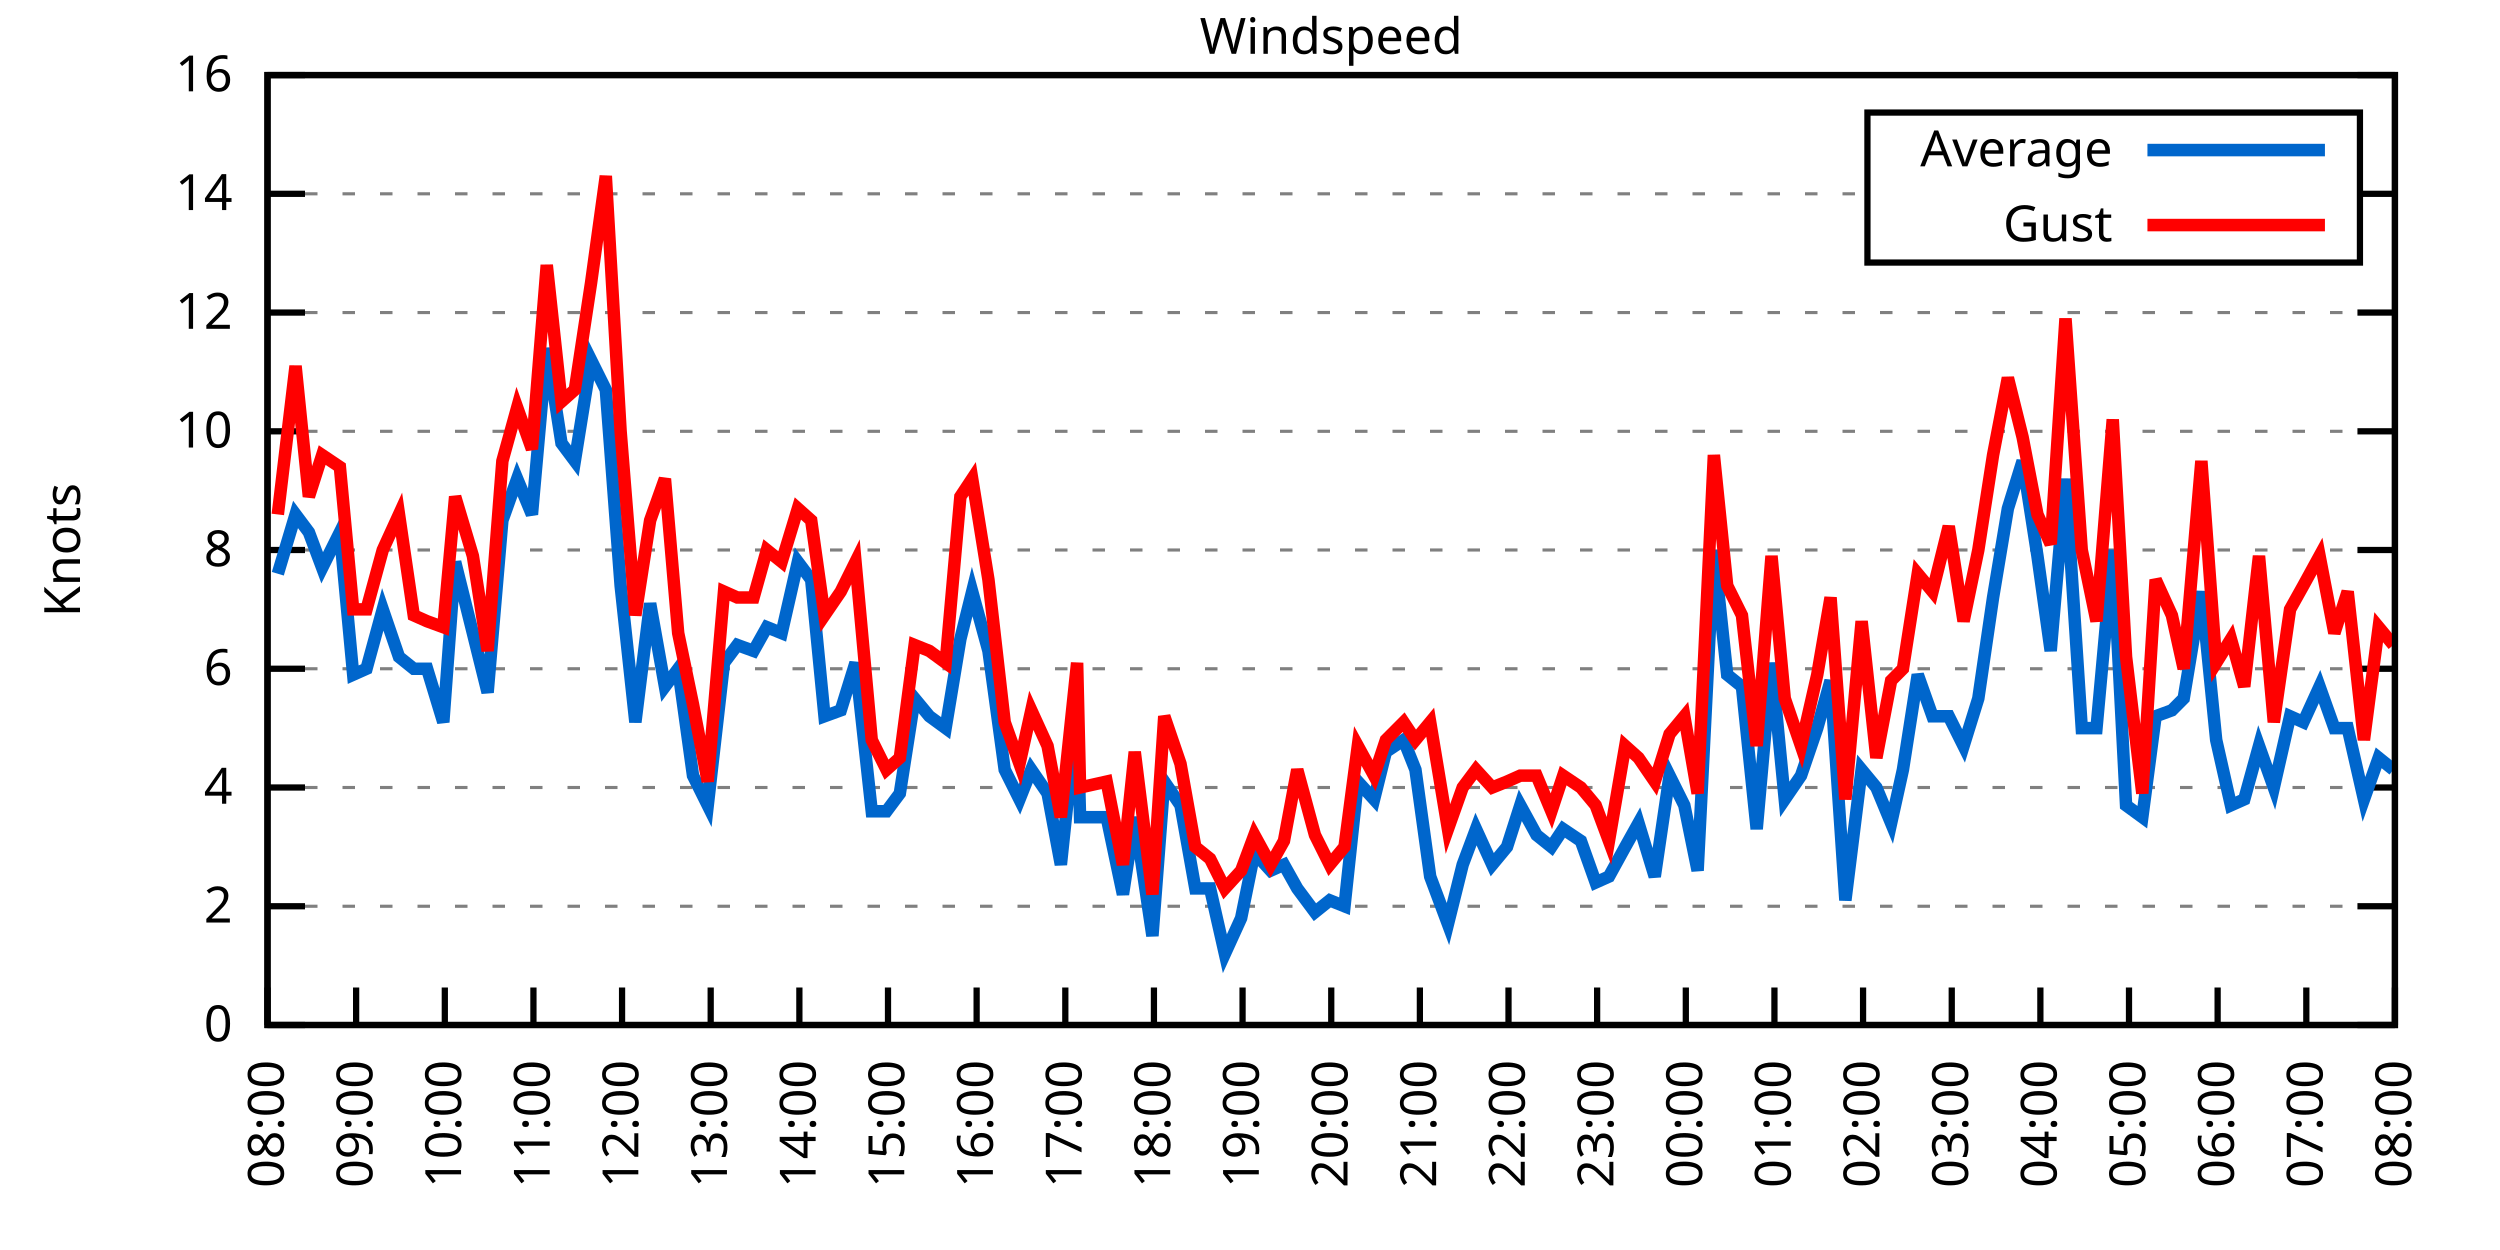
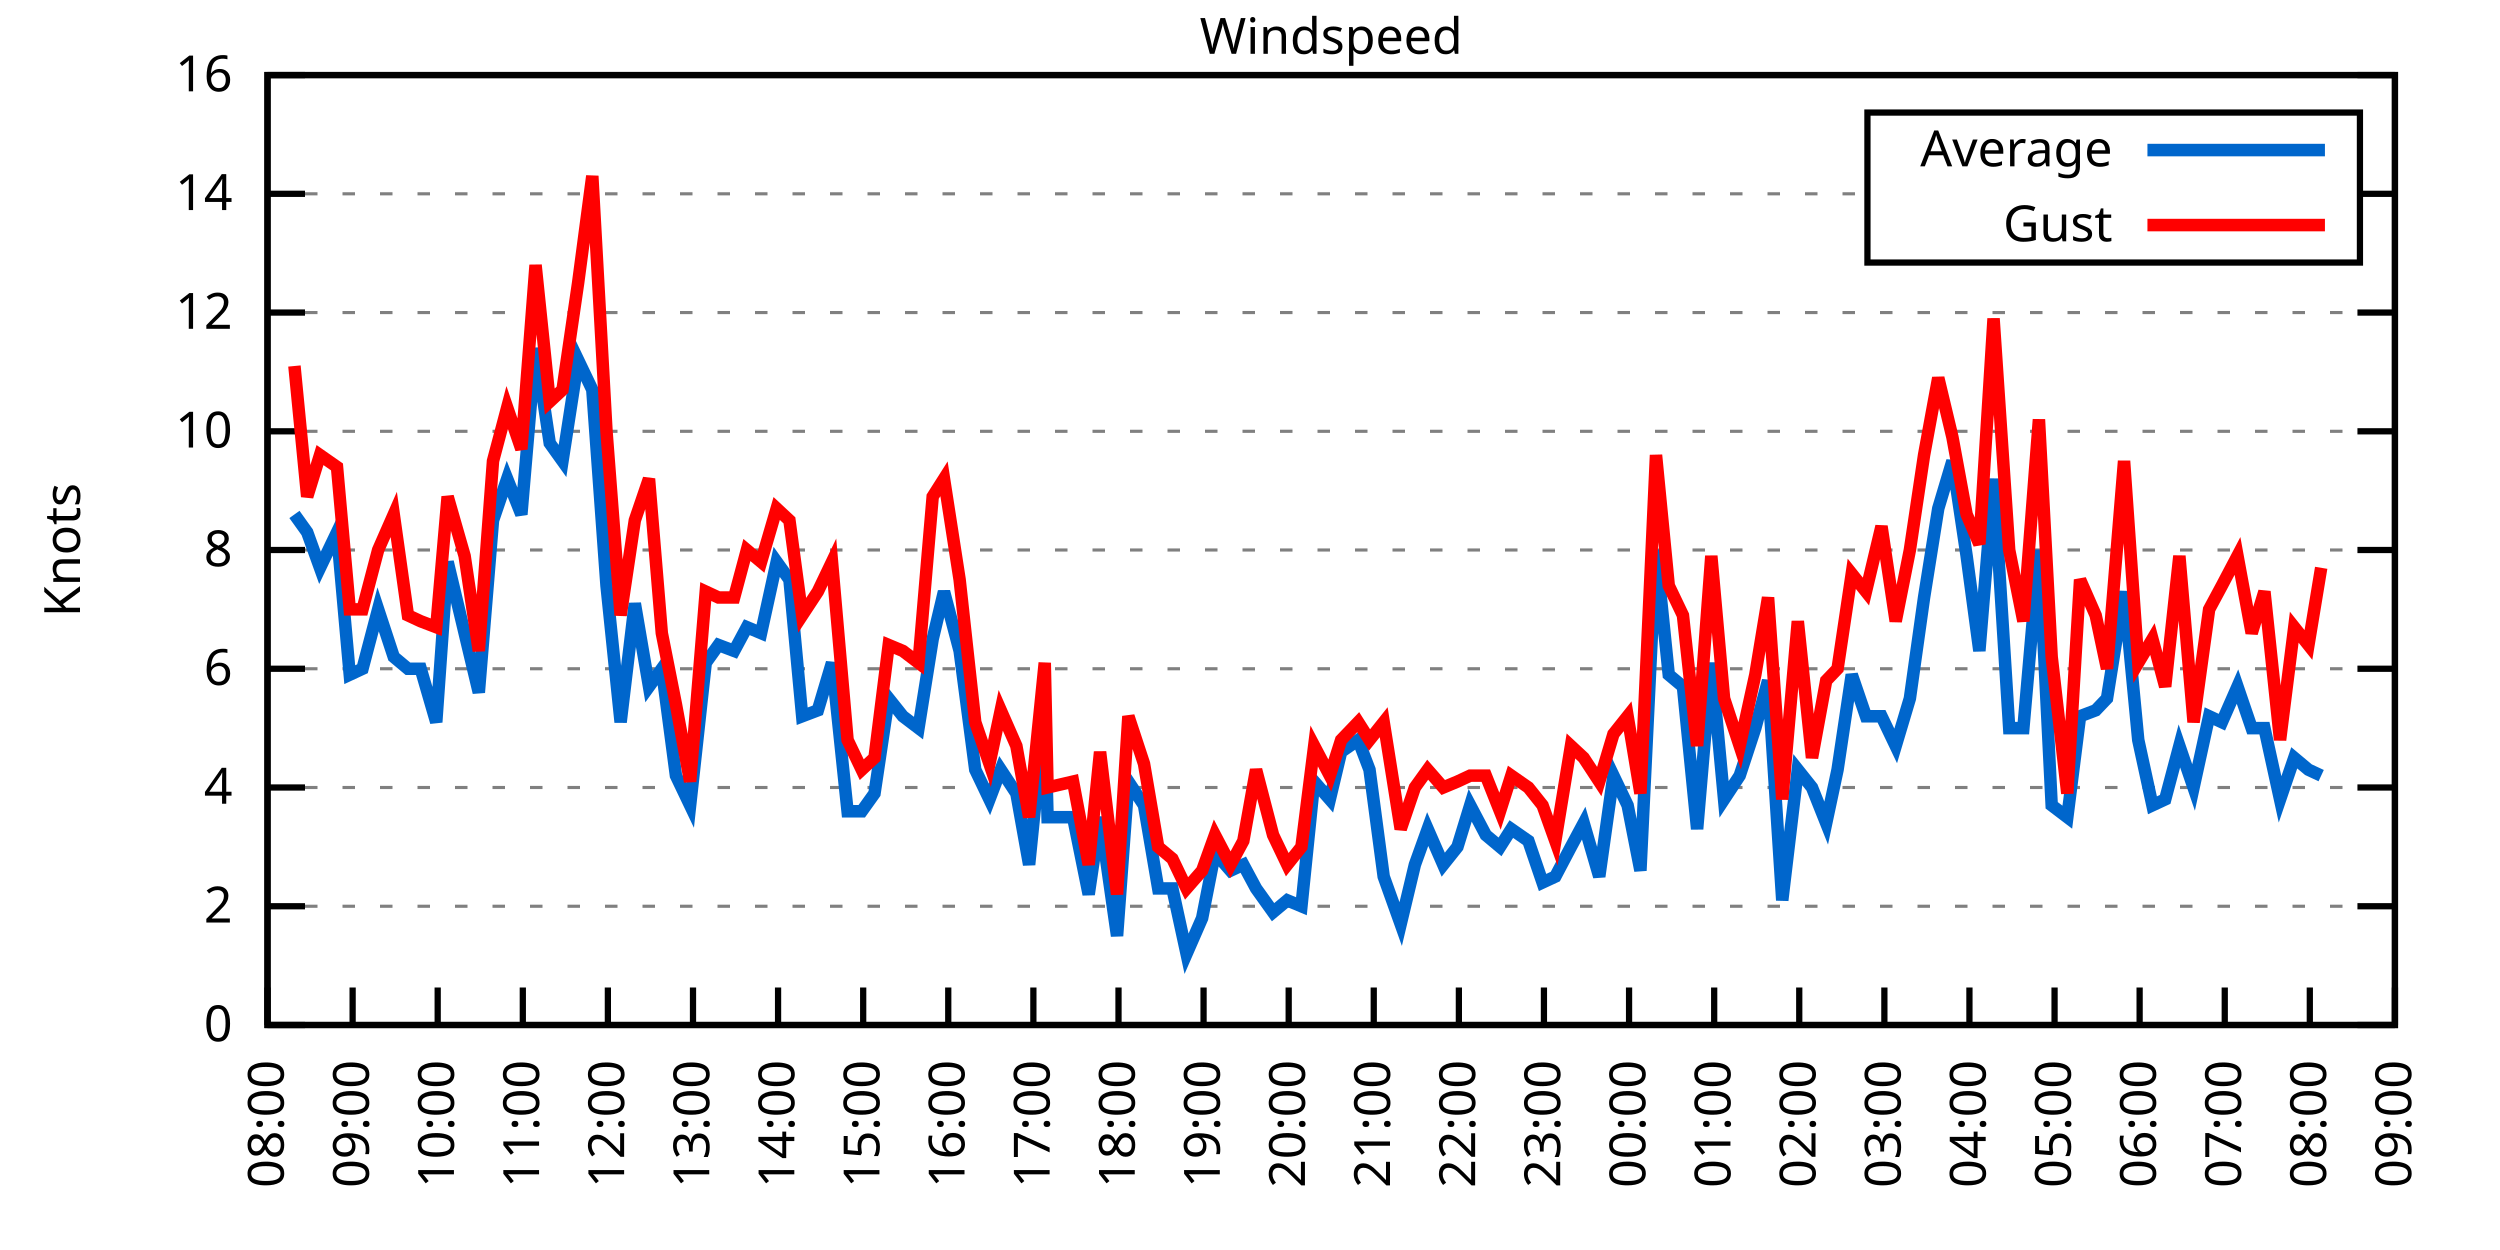
<svg xmlns="http://www.w3.org/2000/svg" xmlns:xlink="http://www.w3.org/1999/xlink" width="400" height="200" viewBox="0 0 400 200">
  <g id="gnuplot_canvas">
    <rect x="0" y="0" width="400" height="200" fill="none" />
    <defs>
      <circle id="gpDot" r="0.5" stroke-width="0.5" stroke="currentColor" />
      <path id="gpPt0" stroke-width="0.333" stroke="currentColor" d="M-1,0 h2 M0,-1 v2" />
      <path id="gpPt1" stroke-width="0.333" stroke="currentColor" d="M-1,-1 L1,1 M1,-1 L-1,1" />
      <path id="gpPt2" stroke-width="0.333" stroke="currentColor" d="M-1,0 L1,0 M0,-1 L0,1 M-1,-1 L1,1 M-1,1 L1,-1" />
      <rect id="gpPt3" stroke-width="0.333" stroke="currentColor" x="-1" y="-1" width="2" height="2" />
      <rect id="gpPt4" stroke-width="0.333" stroke="currentColor" fill="currentColor" x="-1" y="-1" width="2" height="2" />
      <circle id="gpPt5" stroke-width="0.333" stroke="currentColor" cx="0" cy="0" r="1" />
      <use xlink:href="#gpPt5" id="gpPt6" fill="currentColor" stroke="none" />
      <path id="gpPt7" stroke-width="0.333" stroke="currentColor" d="M0,-1.33 L-1.33,0.67 L1.33,0.67 z" />
      <use xlink:href="#gpPt7" id="gpPt8" fill="currentColor" stroke="none" />
      <use xlink:href="#gpPt7" id="gpPt9" stroke="currentColor" transform="rotate(180)" />
      <use xlink:href="#gpPt9" id="gpPt10" fill="currentColor" stroke="none" />
      <use xlink:href="#gpPt3" id="gpPt11" stroke="currentColor" transform="rotate(45)" />
      <use xlink:href="#gpPt11" id="gpPt12" fill="currentColor" stroke="none" />
      <path id="gpPt13" stroke-width="0.333" stroke="currentColor" d="M0,1.330 L1.265,0.411 L0.782,-1.067 L-0.782,-1.076 L-1.265,0.411 z" />
      <use xlink:href="#gpPt13" id="gpPt14" fill="currentColor" stroke="none" />
      <filter id="textbox" filterUnits="objectBoundingBox" x="0" y="0" height="1" width="1">
        <feFlood flood-color="white" flood-opacity="1" result="bgnd" />
        <feComposite in="SourceGraphic" in2="bgnd" operator="atop" />
      </filter>
      <filter id="greybox" filterUnits="objectBoundingBox" x="0" y="0" height="1" width="1">
        <feFlood flood-color="lightgrey" flood-opacity="1" result="grey" />
        <feComposite in="SourceGraphic" in2="grey" operator="atop" />
      </filter>
    </defs>
    <g fill="none" color="white" stroke="currentColor" stroke-width="1.00" stroke-linecap="butt" stroke-linejoin="miter">
</g>
    <g fill="none" color="black" stroke="currentColor" stroke-width="1.00" stroke-linecap="butt" stroke-linejoin="miter">
      <g stroke="none" shape-rendering="crispEdges">
        <polygon fill="rgb(255, 255, 255)" points="42.80,164.00 383.18,164.00 383.18,12.02 42.80,12.02 " />
      </g>
    </g>
    <g fill="none" color="black" stroke="currentColor" stroke-width="1.00" stroke-linecap="butt" stroke-linejoin="miter">
</g>
    <g fill="none" color="black" stroke="black" stroke-width="0.50" stroke-linecap="butt" stroke-linejoin="miter">
</g>
    <g fill="none" color="gray" stroke="currentColor" stroke-width="0.50" stroke-linecap="butt" stroke-linejoin="miter">
      <path stroke="gray" stroke-dasharray="2,4" class="gridline" d="M42.80,164.00 L383.19,164.00  " />
    </g>
    <g fill="none" color="gray" stroke="gray" stroke-width="1.00" stroke-linecap="butt" stroke-linejoin="miter">
</g>
    <g fill="none" color="black" stroke="currentColor" stroke-width="1.00" stroke-linecap="butt" stroke-linejoin="miter">
      <path stroke="black" d="M42.80,164.00 L48.80,164.00 M383.19,164.00 L377.19,164.00  " />
      <g transform="translate(37.20,166.60)" stroke="none" fill="black" font-family="Sans" font-size="8.00" text-anchor="end">
        <text>
          <tspan font-family="Sans"> 0</tspan>
        </text>
      </g>
    </g>
    <g fill="none" color="black" stroke="currentColor" stroke-width="1.00" stroke-linecap="butt" stroke-linejoin="miter">
</g>
    <g fill="none" color="black" stroke="black" stroke-width="0.50" stroke-linecap="butt" stroke-linejoin="miter">
</g>
    <g fill="none" color="gray" stroke="currentColor" stroke-width="0.50" stroke-linecap="butt" stroke-linejoin="miter">
      <path stroke="gray" stroke-dasharray="2,4" class="gridline" d="M42.80,145.00 L383.19,145.00  " />
    </g>
    <g fill="none" color="gray" stroke="gray" stroke-width="1.00" stroke-linecap="butt" stroke-linejoin="miter">
</g>
    <g fill="none" color="black" stroke="currentColor" stroke-width="1.00" stroke-linecap="butt" stroke-linejoin="miter">
      <path stroke="black" d="M42.80,145.00 L48.80,145.00 M383.19,145.00 L377.19,145.00  " />
      <g transform="translate(37.20,147.60)" stroke="none" fill="black" font-family="Sans" font-size="8.00" text-anchor="end">
        <text>
          <tspan font-family="Sans"> 2</tspan>
        </text>
      </g>
    </g>
    <g fill="none" color="black" stroke="currentColor" stroke-width="1.00" stroke-linecap="butt" stroke-linejoin="miter">
</g>
    <g fill="none" color="black" stroke="black" stroke-width="0.50" stroke-linecap="butt" stroke-linejoin="miter">
</g>
    <g fill="none" color="gray" stroke="currentColor" stroke-width="0.50" stroke-linecap="butt" stroke-linejoin="miter">
      <path stroke="gray" stroke-dasharray="2,4" class="gridline" d="M42.80,126.00 L383.19,126.00  " />
    </g>
    <g fill="none" color="gray" stroke="gray" stroke-width="1.00" stroke-linecap="butt" stroke-linejoin="miter">
</g>
    <g fill="none" color="black" stroke="currentColor" stroke-width="1.00" stroke-linecap="butt" stroke-linejoin="miter">
      <path stroke="black" d="M42.80,126.00 L48.80,126.00 M383.19,126.00 L377.19,126.00  " />
      <g transform="translate(37.20,128.60)" stroke="none" fill="black" font-family="Sans" font-size="8.00" text-anchor="end">
        <text>
          <tspan font-family="Sans"> 4</tspan>
        </text>
      </g>
    </g>
    <g fill="none" color="black" stroke="currentColor" stroke-width="1.00" stroke-linecap="butt" stroke-linejoin="miter">
</g>
    <g fill="none" color="black" stroke="black" stroke-width="0.50" stroke-linecap="butt" stroke-linejoin="miter">
</g>
    <g fill="none" color="gray" stroke="currentColor" stroke-width="0.50" stroke-linecap="butt" stroke-linejoin="miter">
      <path stroke="gray" stroke-dasharray="2,4" class="gridline" d="M42.80,107.00 L383.19,107.00  " />
    </g>
    <g fill="none" color="gray" stroke="gray" stroke-width="1.00" stroke-linecap="butt" stroke-linejoin="miter">
</g>
    <g fill="none" color="black" stroke="currentColor" stroke-width="1.00" stroke-linecap="butt" stroke-linejoin="miter">
      <path stroke="black" d="M42.80,107.00 L48.80,107.00 M383.19,107.00 L377.19,107.00  " />
      <g transform="translate(37.20,109.60)" stroke="none" fill="black" font-family="Sans" font-size="8.00" text-anchor="end">
        <text>
          <tspan font-family="Sans"> 6</tspan>
        </text>
      </g>
    </g>
    <g fill="none" color="black" stroke="currentColor" stroke-width="1.00" stroke-linecap="butt" stroke-linejoin="miter">
</g>
    <g fill="none" color="black" stroke="black" stroke-width="0.50" stroke-linecap="butt" stroke-linejoin="miter">
</g>
    <g fill="none" color="gray" stroke="currentColor" stroke-width="0.50" stroke-linecap="butt" stroke-linejoin="miter">
      <path stroke="gray" stroke-dasharray="2,4" class="gridline" d="M42.80,88.00 L383.19,88.00  " />
    </g>
    <g fill="none" color="gray" stroke="gray" stroke-width="1.00" stroke-linecap="butt" stroke-linejoin="miter">
</g>
    <g fill="none" color="black" stroke="currentColor" stroke-width="1.00" stroke-linecap="butt" stroke-linejoin="miter">
      <path stroke="black" d="M42.80,88.00 L48.80,88.00 M383.19,88.00 L377.19,88.00  " />
      <g transform="translate(37.20,90.60)" stroke="none" fill="black" font-family="Sans" font-size="8.00" text-anchor="end">
        <text>
          <tspan font-family="Sans"> 8</tspan>
        </text>
      </g>
    </g>
    <g fill="none" color="black" stroke="currentColor" stroke-width="1.00" stroke-linecap="butt" stroke-linejoin="miter">
</g>
    <g fill="none" color="black" stroke="black" stroke-width="0.50" stroke-linecap="butt" stroke-linejoin="miter">
</g>
    <g fill="none" color="gray" stroke="currentColor" stroke-width="0.50" stroke-linecap="butt" stroke-linejoin="miter">
      <path stroke="gray" stroke-dasharray="2,4" class="gridline" d="M42.80,69.01 L383.19,69.01  " />
    </g>
    <g fill="none" color="gray" stroke="gray" stroke-width="1.00" stroke-linecap="butt" stroke-linejoin="miter">
</g>
    <g fill="none" color="black" stroke="currentColor" stroke-width="1.00" stroke-linecap="butt" stroke-linejoin="miter">
      <path stroke="black" d="M42.80,69.01 L48.80,69.01 M383.19,69.01 L377.19,69.01  " />
      <g transform="translate(37.20,71.61)" stroke="none" fill="black" font-family="Sans" font-size="8.00" text-anchor="end">
        <text>
          <tspan font-family="Sans"> 10</tspan>
        </text>
      </g>
    </g>
    <g fill="none" color="black" stroke="currentColor" stroke-width="1.00" stroke-linecap="butt" stroke-linejoin="miter">
</g>
    <g fill="none" color="black" stroke="black" stroke-width="0.50" stroke-linecap="butt" stroke-linejoin="miter">
</g>
    <g fill="none" color="gray" stroke="currentColor" stroke-width="0.50" stroke-linecap="butt" stroke-linejoin="miter">
      <path stroke="gray" stroke-dasharray="2,4" class="gridline" d="M42.80,50.01 L383.19,50.01  " />
    </g>
    <g fill="none" color="gray" stroke="gray" stroke-width="1.00" stroke-linecap="butt" stroke-linejoin="miter">
</g>
    <g fill="none" color="black" stroke="currentColor" stroke-width="1.00" stroke-linecap="butt" stroke-linejoin="miter">
      <path stroke="black" d="M42.80,50.01 L48.80,50.01 M383.19,50.01 L377.19,50.01  " />
      <g transform="translate(37.20,52.61)" stroke="none" fill="black" font-family="Sans" font-size="8.00" text-anchor="end">
        <text>
          <tspan font-family="Sans"> 12</tspan>
        </text>
      </g>
    </g>
    <g fill="none" color="black" stroke="currentColor" stroke-width="1.00" stroke-linecap="butt" stroke-linejoin="miter">
</g>
    <g fill="none" color="black" stroke="black" stroke-width="0.50" stroke-linecap="butt" stroke-linejoin="miter">
</g>
    <g fill="none" color="gray" stroke="currentColor" stroke-width="0.50" stroke-linecap="butt" stroke-linejoin="miter">
      <path stroke="gray" stroke-dasharray="2,4" class="gridline" d="M42.80,31.01 L298.79,31.01 M377.59,31.01 L383.19,31.01  " />
    </g>
    <g fill="none" color="gray" stroke="gray" stroke-width="1.00" stroke-linecap="butt" stroke-linejoin="miter">
</g>
    <g fill="none" color="black" stroke="currentColor" stroke-width="1.00" stroke-linecap="butt" stroke-linejoin="miter">
      <path stroke="black" d="M42.80,31.01 L48.80,31.01 M383.19,31.01 L377.19,31.01  " />
      <g transform="translate(37.20,33.61)" stroke="none" fill="black" font-family="Sans" font-size="8.00" text-anchor="end">
        <text>
          <tspan font-family="Sans"> 14</tspan>
        </text>
      </g>
    </g>
    <g fill="none" color="black" stroke="currentColor" stroke-width="1.00" stroke-linecap="butt" stroke-linejoin="miter">
</g>
    <g fill="none" color="black" stroke="black" stroke-width="0.50" stroke-linecap="butt" stroke-linejoin="miter">
</g>
    <g fill="none" color="gray" stroke="currentColor" stroke-width="0.50" stroke-linecap="butt" stroke-linejoin="miter">
      <path stroke="gray" stroke-dasharray="2,4" class="gridline" d="M42.80,12.01 L383.19,12.01  " />
    </g>
    <g fill="none" color="gray" stroke="gray" stroke-width="1.00" stroke-linecap="butt" stroke-linejoin="miter">
</g>
    <g fill="none" color="black" stroke="currentColor" stroke-width="1.00" stroke-linecap="butt" stroke-linejoin="miter">
      <path stroke="black" d="M42.80,12.01 L48.80,12.01 M383.19,12.01 L377.19,12.01  " />
      <g transform="translate(37.20,14.61)" stroke="none" fill="black" font-family="Sans" font-size="8.00" text-anchor="end">
        <text>
          <tspan font-family="Sans"> 16</tspan>
        </text>
      </g>
    </g>
    <g fill="none" color="black" stroke="currentColor" stroke-width="1.00" stroke-linecap="butt" stroke-linejoin="miter">
      <path stroke="black" d="M42.80,164.00 L42.80,158.00  " />
      <g transform="translate(45.40,169.60) rotate(270.00)" stroke="none" fill="black" font-family="Sans" font-size="8.00" text-anchor="end">
        <text>
          <tspan font-family="Sans">08:00</tspan>
        </text>
      </g>
    </g>
    <g fill="none" color="black" stroke="currentColor" stroke-width="1.00" stroke-linecap="butt" stroke-linejoin="miter">
-       <path stroke="black" d="M56.98,164.00 L56.98,158.00  " />
-       <g transform="translate(59.58,169.60) rotate(270.00)" stroke="none" fill="black" font-family="Sans" font-size="8.00" text-anchor="end">
+       <path stroke="black" d="M56.42,164.00 L56.42,158.00  " />
+       <g transform="translate(59.02,169.60) rotate(270.00)" stroke="none" fill="black" font-family="Sans" font-size="8.00" text-anchor="end">
        <text>
          <tspan font-family="Sans">09:00</tspan>
        </text>
      </g>
    </g>
    <g fill="none" color="black" stroke="currentColor" stroke-width="1.00" stroke-linecap="butt" stroke-linejoin="miter">
-       <path stroke="black" d="M71.17,164.00 L71.17,158.00  " />
-       <g transform="translate(73.77,169.60) rotate(270.00)" stroke="none" fill="black" font-family="Sans" font-size="8.00" text-anchor="end">
+       <path stroke="black" d="M70.03,164.00 L70.03,158.00  " />
+       <g transform="translate(72.63,169.60) rotate(270.00)" stroke="none" fill="black" font-family="Sans" font-size="8.00" text-anchor="end">
        <text>
          <tspan font-family="Sans">10:00</tspan>
        </text>
      </g>
    </g>
    <g fill="none" color="black" stroke="currentColor" stroke-width="1.00" stroke-linecap="butt" stroke-linejoin="miter">
-       <path stroke="black" d="M85.35,164.00 L85.35,158.00  " />
-       <g transform="translate(87.95,169.60) rotate(270.00)" stroke="none" fill="black" font-family="Sans" font-size="8.00" text-anchor="end">
+       <path stroke="black" d="M83.65,164.00 L83.65,158.00  " />
+       <g transform="translate(86.25,169.60) rotate(270.00)" stroke="none" fill="black" font-family="Sans" font-size="8.00" text-anchor="end">
        <text>
          <tspan font-family="Sans">11:00</tspan>
        </text>
      </g>
    </g>
    <g fill="none" color="black" stroke="currentColor" stroke-width="1.00" stroke-linecap="butt" stroke-linejoin="miter">
-       <path stroke="black" d="M99.53,164.00 L99.53,158.00  " />
-       <g transform="translate(102.13,169.60) rotate(270.00)" stroke="none" fill="black" font-family="Sans" font-size="8.00" text-anchor="end">
+       <path stroke="black" d="M97.26,164.00 L97.26,158.00  " />
+       <g transform="translate(99.86,169.60) rotate(270.00)" stroke="none" fill="black" font-family="Sans" font-size="8.00" text-anchor="end">
        <text>
          <tspan font-family="Sans">12:00</tspan>
        </text>
      </g>
    </g>
    <g fill="none" color="black" stroke="currentColor" stroke-width="1.00" stroke-linecap="butt" stroke-linejoin="miter">
-       <path stroke="black" d="M113.71,164.00 L113.71,158.00  " />
-       <g transform="translate(116.31,169.60) rotate(270.00)" stroke="none" fill="black" font-family="Sans" font-size="8.00" text-anchor="end">
+       <path stroke="black" d="M110.88,164.00 L110.88,158.00  " />
+       <g transform="translate(113.48,169.60) rotate(270.00)" stroke="none" fill="black" font-family="Sans" font-size="8.00" text-anchor="end">
        <text>
          <tspan font-family="Sans">13:00</tspan>
        </text>
      </g>
    </g>
    <g fill="none" color="black" stroke="currentColor" stroke-width="1.00" stroke-linecap="butt" stroke-linejoin="miter">
-       <path stroke="black" d="M127.90,164.00 L127.90,158.00  " />
-       <g transform="translate(130.50,169.60) rotate(270.00)" stroke="none" fill="black" font-family="Sans" font-size="8.00" text-anchor="end">
+       <path stroke="black" d="M124.49,164.00 L124.49,158.00  " />
+       <g transform="translate(127.09,169.60) rotate(270.00)" stroke="none" fill="black" font-family="Sans" font-size="8.00" text-anchor="end">
        <text>
          <tspan font-family="Sans">14:00</tspan>
        </text>
      </g>
    </g>
    <g fill="none" color="black" stroke="currentColor" stroke-width="1.00" stroke-linecap="butt" stroke-linejoin="miter">
-       <path stroke="black" d="M142.08,164.00 L142.08,158.00  " />
-       <g transform="translate(144.68,169.60) rotate(270.00)" stroke="none" fill="black" font-family="Sans" font-size="8.00" text-anchor="end">
+       <path stroke="black" d="M138.11,164.00 L138.11,158.00  " />
+       <g transform="translate(140.71,169.60) rotate(270.00)" stroke="none" fill="black" font-family="Sans" font-size="8.00" text-anchor="end">
        <text>
          <tspan font-family="Sans">15:00</tspan>
        </text>
      </g>
    </g>
    <g fill="none" color="black" stroke="currentColor" stroke-width="1.00" stroke-linecap="butt" stroke-linejoin="miter">
-       <path stroke="black" d="M156.26,164.00 L156.26,158.00  " />
-       <g transform="translate(158.86,169.60) rotate(270.00)" stroke="none" fill="black" font-family="Sans" font-size="8.00" text-anchor="end">
+       <path stroke="black" d="M151.72,164.00 L151.72,158.00  " />
+       <g transform="translate(154.32,169.60) rotate(270.00)" stroke="none" fill="black" font-family="Sans" font-size="8.00" text-anchor="end">
        <text>
          <tspan font-family="Sans">16:00</tspan>
        </text>
      </g>
    </g>
    <g fill="none" color="black" stroke="currentColor" stroke-width="1.00" stroke-linecap="butt" stroke-linejoin="miter">
-       <path stroke="black" d="M170.45,164.00 L170.45,158.00  " />
-       <g transform="translate(173.05,169.60) rotate(270.00)" stroke="none" fill="black" font-family="Sans" font-size="8.00" text-anchor="end">
+       <path stroke="black" d="M165.34,164.00 L165.34,158.00  " />
+       <g transform="translate(167.94,169.60) rotate(270.00)" stroke="none" fill="black" font-family="Sans" font-size="8.00" text-anchor="end">
        <text>
          <tspan font-family="Sans">17:00</tspan>
        </text>
      </g>
    </g>
    <g fill="none" color="black" stroke="currentColor" stroke-width="1.00" stroke-linecap="butt" stroke-linejoin="miter">
-       <path stroke="black" d="M184.63,164.00 L184.63,158.00  " />
-       <g transform="translate(187.23,169.60) rotate(270.00)" stroke="none" fill="black" font-family="Sans" font-size="8.00" text-anchor="end">
+       <path stroke="black" d="M178.96,164.00 L178.96,158.00  " />
+       <g transform="translate(181.56,169.60) rotate(270.00)" stroke="none" fill="black" font-family="Sans" font-size="8.00" text-anchor="end">
        <text>
          <tspan font-family="Sans">18:00</tspan>
        </text>
      </g>
    </g>
    <g fill="none" color="black" stroke="currentColor" stroke-width="1.00" stroke-linecap="butt" stroke-linejoin="miter">
-       <path stroke="black" d="M198.81,164.00 L198.81,158.00  " />
-       <g transform="translate(201.41,169.60) rotate(270.00)" stroke="none" fill="black" font-family="Sans" font-size="8.00" text-anchor="end">
+       <path stroke="black" d="M192.57,164.00 L192.57,158.00  " />
+       <g transform="translate(195.17,169.60) rotate(270.00)" stroke="none" fill="black" font-family="Sans" font-size="8.00" text-anchor="end">
        <text>
          <tspan font-family="Sans">19:00</tspan>
        </text>
      </g>
    </g>
    <g fill="none" color="black" stroke="currentColor" stroke-width="1.00" stroke-linecap="butt" stroke-linejoin="miter">
-       <path stroke="black" d="M213.00,164.00 L213.00,158.00  " />
-       <g transform="translate(215.60,169.60) rotate(270.00)" stroke="none" fill="black" font-family="Sans" font-size="8.00" text-anchor="end">
+       <path stroke="black" d="M206.19,164.00 L206.19,158.00  " />
+       <g transform="translate(208.79,169.60) rotate(270.00)" stroke="none" fill="black" font-family="Sans" font-size="8.00" text-anchor="end">
        <text>
          <tspan font-family="Sans">20:00</tspan>
        </text>
      </g>
    </g>
    <g fill="none" color="black" stroke="currentColor" stroke-width="1.00" stroke-linecap="butt" stroke-linejoin="miter">
-       <path stroke="black" d="M227.18,164.00 L227.18,158.00  " />
-       <g transform="translate(229.78,169.60) rotate(270.00)" stroke="none" fill="black" font-family="Sans" font-size="8.00" text-anchor="end">
+       <path stroke="black" d="M219.80,164.00 L219.80,158.00  " />
+       <g transform="translate(222.40,169.60) rotate(270.00)" stroke="none" fill="black" font-family="Sans" font-size="8.00" text-anchor="end">
        <text>
          <tspan font-family="Sans">21:00</tspan>
        </text>
      </g>
    </g>
    <g fill="none" color="black" stroke="currentColor" stroke-width="1.00" stroke-linecap="butt" stroke-linejoin="miter">
-       <path stroke="black" d="M241.36,164.00 L241.36,158.00  " />
-       <g transform="translate(243.96,169.60) rotate(270.00)" stroke="none" fill="black" font-family="Sans" font-size="8.00" text-anchor="end">
+       <path stroke="black" d="M233.42,164.00 L233.42,158.00  " />
+       <g transform="translate(236.02,169.60) rotate(270.00)" stroke="none" fill="black" font-family="Sans" font-size="8.00" text-anchor="end">
        <text>
          <tspan font-family="Sans">22:00</tspan>
        </text>
      </g>
    </g>
    <g fill="none" color="black" stroke="currentColor" stroke-width="1.00" stroke-linecap="butt" stroke-linejoin="miter">
-       <path stroke="black" d="M255.54,164.00 L255.54,158.00  " />
-       <g transform="translate(258.14,169.60) rotate(270.00)" stroke="none" fill="black" font-family="Sans" font-size="8.00" text-anchor="end">
+       <path stroke="black" d="M247.03,164.00 L247.03,158.00  " />
+       <g transform="translate(249.63,169.60) rotate(270.00)" stroke="none" fill="black" font-family="Sans" font-size="8.00" text-anchor="end">
        <text>
          <tspan font-family="Sans">23:00</tspan>
        </text>
      </g>
    </g>
    <g fill="none" color="black" stroke="currentColor" stroke-width="1.00" stroke-linecap="butt" stroke-linejoin="miter">
-       <path stroke="black" d="M269.73,164.00 L269.73,158.00  " />
-       <g transform="translate(272.33,169.60) rotate(270.00)" stroke="none" fill="black" font-family="Sans" font-size="8.00" text-anchor="end">
+       <path stroke="black" d="M260.65,164.00 L260.65,158.00  " />
+       <g transform="translate(263.25,169.60) rotate(270.00)" stroke="none" fill="black" font-family="Sans" font-size="8.00" text-anchor="end">
        <text>
          <tspan font-family="Sans">00:00</tspan>
        </text>
      </g>
    </g>
    <g fill="none" color="black" stroke="currentColor" stroke-width="1.00" stroke-linecap="butt" stroke-linejoin="miter">
-       <path stroke="black" d="M283.91,164.00 L283.91,158.00  " />
-       <g transform="translate(286.51,169.60) rotate(270.00)" stroke="none" fill="black" font-family="Sans" font-size="8.00" text-anchor="end">
+       <path stroke="black" d="M274.27,164.00 L274.27,158.00  " />
+       <g transform="translate(276.87,169.60) rotate(270.00)" stroke="none" fill="black" font-family="Sans" font-size="8.00" text-anchor="end">
        <text>
          <tspan font-family="Sans">01:00</tspan>
        </text>
      </g>
    </g>
    <g fill="none" color="black" stroke="currentColor" stroke-width="1.00" stroke-linecap="butt" stroke-linejoin="miter">
-       <path stroke="black" d="M298.09,164.00 L298.09,158.00  " />
-       <g transform="translate(300.69,169.60) rotate(270.00)" stroke="none" fill="black" font-family="Sans" font-size="8.00" text-anchor="end">
+       <path stroke="black" d="M287.88,164.00 L287.88,158.00  " />
+       <g transform="translate(290.48,169.60) rotate(270.00)" stroke="none" fill="black" font-family="Sans" font-size="8.00" text-anchor="end">
        <text>
          <tspan font-family="Sans">02:00</tspan>
        </text>
      </g>
    </g>
    <g fill="none" color="black" stroke="currentColor" stroke-width="1.00" stroke-linecap="butt" stroke-linejoin="miter">
-       <path stroke="black" d="M312.28,164.00 L312.28,158.00  " />
-       <g transform="translate(314.88,169.60) rotate(270.00)" stroke="none" fill="black" font-family="Sans" font-size="8.00" text-anchor="end">
+       <path stroke="black" d="M301.50,164.00 L301.50,158.00  " />
+       <g transform="translate(304.10,169.60) rotate(270.00)" stroke="none" fill="black" font-family="Sans" font-size="8.00" text-anchor="end">
        <text>
          <tspan font-family="Sans">03:00</tspan>
        </text>
      </g>
    </g>
    <g fill="none" color="black" stroke="currentColor" stroke-width="1.00" stroke-linecap="butt" stroke-linejoin="miter">
-       <path stroke="black" d="M326.46,164.00 L326.46,158.00  " />
-       <g transform="translate(329.06,169.60) rotate(270.00)" stroke="none" fill="black" font-family="Sans" font-size="8.00" text-anchor="end">
+       <path stroke="black" d="M315.11,164.00 L315.11,158.00  " />
+       <g transform="translate(317.71,169.60) rotate(270.00)" stroke="none" fill="black" font-family="Sans" font-size="8.00" text-anchor="end">
        <text>
          <tspan font-family="Sans">04:00</tspan>
        </text>
      </g>
    </g>
    <g fill="none" color="black" stroke="currentColor" stroke-width="1.00" stroke-linecap="butt" stroke-linejoin="miter">
-       <path stroke="black" d="M340.64,164.00 L340.64,158.00  " />
-       <g transform="translate(343.24,169.60) rotate(270.00)" stroke="none" fill="black" font-family="Sans" font-size="8.00" text-anchor="end">
+       <path stroke="black" d="M328.73,164.00 L328.73,158.00  " />
+       <g transform="translate(331.33,169.60) rotate(270.00)" stroke="none" fill="black" font-family="Sans" font-size="8.00" text-anchor="end">
        <text>
          <tspan font-family="Sans">05:00</tspan>
        </text>
      </g>
    </g>
    <g fill="none" color="black" stroke="currentColor" stroke-width="1.00" stroke-linecap="butt" stroke-linejoin="miter">
-       <path stroke="black" d="M354.82,164.00 L354.82,158.00  " />
-       <g transform="translate(357.42,169.60) rotate(270.00)" stroke="none" fill="black" font-family="Sans" font-size="8.00" text-anchor="end">
+       <path stroke="black" d="M342.34,164.00 L342.34,158.00  " />
+       <g transform="translate(344.94,169.60) rotate(270.00)" stroke="none" fill="black" font-family="Sans" font-size="8.00" text-anchor="end">
        <text>
          <tspan font-family="Sans">06:00</tspan>
        </text>
      </g>
    </g>
    <g fill="none" color="black" stroke="currentColor" stroke-width="1.00" stroke-linecap="butt" stroke-linejoin="miter">
-       <path stroke="black" d="M369.01,164.00 L369.01,158.00  " />
-       <g transform="translate(371.61,169.60) rotate(270.00)" stroke="none" fill="black" font-family="Sans" font-size="8.00" text-anchor="end">
+       <path stroke="black" d="M355.96,164.00 L355.96,158.00  " />
+       <g transform="translate(358.56,169.60) rotate(270.00)" stroke="none" fill="black" font-family="Sans" font-size="8.00" text-anchor="end">
        <text>
          <tspan font-family="Sans">07:00</tspan>
+         </text>
+       </g>
+     </g>
+     <g fill="none" color="black" stroke="currentColor" stroke-width="1.00" stroke-linecap="butt" stroke-linejoin="miter">
+       <path stroke="black" d="M369.57,164.00 L369.57,158.00  " />
+       <g transform="translate(372.17,169.60) rotate(270.00)" stroke="none" fill="black" font-family="Sans" font-size="8.00" text-anchor="end">
+         <text>
+           <tspan font-family="Sans">08:00</tspan>
        </text>
      </g>
    </g>
    <g fill="none" color="black" stroke="currentColor" stroke-width="1.00" stroke-linecap="butt" stroke-linejoin="miter">
      <path stroke="black" d="M383.19,164.00 L383.19,158.00  " />
      <g transform="translate(385.79,169.60) rotate(270.00)" stroke="none" fill="black" font-family="Sans" font-size="8.00" text-anchor="end">
        <text>
-           <tspan font-family="Sans">08:00</tspan>
+           <tspan font-family="Sans">09:00</tspan>
        </text>
      </g>
    </g>
    <g fill="none" color="black" stroke="currentColor" stroke-width="1.00" stroke-linecap="butt" stroke-linejoin="miter">
</g>
    <g fill="none" color="black" stroke="currentColor" stroke-width="1.00" stroke-linecap="butt" stroke-linejoin="miter">
      <path stroke="black" d="M42.80,12.01 L42.80,164.00 L383.19,164.00 L383.19,12.01 L42.80,12.01 Z  " />
    </g>
    <g fill="none" color="black" stroke="currentColor" stroke-width="1.00" stroke-linecap="butt" stroke-linejoin="miter">
</g>
    <g fill="none" color="black" stroke="currentColor" stroke-width="1.00" stroke-linecap="butt" stroke-linejoin="miter">
      <path stroke="black" d="M298.79,42.01 L298.79,18.01 L377.59,18.01 L377.59,42.01 L298.79,42.01 Z  " />
    </g>
    <g id="Windspeed_plot_1">
      <g fill="none" color="white" stroke="black" stroke-width="2.00" stroke-linecap="butt" stroke-linejoin="miter">
</g>
      <g fill="none" color="black" stroke="currentColor" stroke-width="2.00" stroke-linecap="butt" stroke-linejoin="miter">
        <g transform="translate(337.99,26.61)" stroke="none" fill="black" font-family="Sans" font-size="8.00" text-anchor="end">
          <text>
            <tspan font-family="Sans">Average</tspan>
          </text>
        </g>
      </g>
      <g fill="none" color="black" stroke="currentColor" stroke-width="2.00" stroke-linecap="butt" stroke-linejoin="miter">
-         <path stroke="rgb(  0, 102, 204)" d="M343.59,24.01 L371.99,24.01 M44.45,91.80 L47.29,82.31 L49.42,85.16 L51.55,90.85 L54.38,85.16 L56.51,107.95   L58.64,107.00 L61.24,97.50 L63.84,105.10 L66.20,107.00 L68.33,107.00 L70.93,115.55 L72.82,89.90 L75.66,101.30   L78.02,110.80 L80.38,83.26 L82.75,76.61 L85.11,82.31 L87.48,55.71 L89.84,70.91 L91.97,73.76 L94.57,57.61   L96.93,62.36 L99.30,93.70 L101.66,115.55 L104.02,96.55 L106.39,109.85 L108.51,107.00 L110.88,124.10 L113.24,128.85   L115.84,106.05 L117.97,103.20 L120.57,104.15 L122.70,100.35 L125.06,101.30 L127.66,89.90 L129.79,92.75 L131.92,114.60   L134.52,113.65 L136.88,106.05 L139.48,129.80 L141.84,129.80 L143.97,126.95 L146.34,111.75 L148.70,114.60 L151.30,116.50   L153.66,102.25 L155.55,94.65 L158.15,104.15 L160.75,123.15 L163.12,127.90 L165.01,123.15 L167.61,126.95 L169.74,138.35   L172.34,113.65 L172.81,130.75 L177.06,130.75 L179.67,143.10 L181.56,130.75 L184.39,149.75 L186.28,125.05 L188.88,128.85   L191.25,142.15 L193.61,142.15 L195.98,152.60 L198.58,146.90 L200.70,136.45 L203.30,139.30 L205.43,138.35 L207.56,142.15   L210.39,145.95 L212.76,144.05 L215.12,145.00 L217.25,125.05 L219.85,127.90 L221.74,120.30 L224.58,118.40 L226.47,123.15   L228.83,140.25 L231.67,147.85 L234.03,138.35 L236.16,132.65 L238.76,138.35 L241.12,135.50 L243.25,128.85 L245.85,133.60   L248.22,135.50 L250.11,132.65 L252.94,134.55 L255.31,141.20 L257.43,140.25 L260.04,135.50 L262.16,131.70 L264.76,140.25   L267.13,124.10 L269.49,128.85 L271.62,139.30 L274.22,88.00 L276.35,107.95 L278.71,109.85 L281.07,132.65 L283.44,106.05   L285.56,127.90 L288.16,124.10 L290.76,116.50 L292.89,108.90 L295.26,144.05 L297.86,123.15 L300.22,126.00 L302.58,131.70   L304.47,123.15 L306.84,107.95 L309.20,114.60 L311.80,114.60 L314.17,119.35 L316.53,111.75 L318.89,95.60 L321.26,81.36   L323.62,73.76 L325.99,88.95 L328.11,104.15 L330.48,76.61 L333.08,116.50 L335.44,116.50 L338.04,88.00 L340.17,128.85   L342.77,130.75 L344.90,114.60 L347.50,113.65 L349.39,111.75 L352.22,94.65 L354.59,118.40 L356.95,128.85 L359.08,127.90   L361.44,119.35 L363.81,126.00 L366.41,114.60 L368.53,115.55 L371.13,109.85 L373.50,116.50 L375.63,116.50 L378.23,127.90   L380.59,121.25 L382.95,123.15  " />
+         <path stroke="rgb(  0, 102, 204)" d="M343.59,24.01 L371.99,24.01 M47.11,82.31 L49.15,85.16 L51.20,90.85 L53.92,85.16 L55.96,107.95 L58.00,107.00   L60.50,97.50 L63.00,105.10 L65.27,107.00 L67.31,107.00 L69.80,115.55 L71.62,89.90 L74.34,101.30 L76.61,110.80   L78.88,83.26 L81.15,76.61 L83.42,82.31 L85.69,55.71 L87.96,70.91 L90.00,73.76 L92.50,57.61 L94.77,62.36   L97.04,93.70 L99.30,115.55 L101.57,96.55 L103.84,109.85 L105.89,107.00 L108.15,124.10 L110.42,128.85 L112.92,106.05   L114.96,103.20 L117.46,104.15 L119.50,100.35 L121.77,101.30 L124.27,89.90 L126.31,92.75 L128.35,114.60 L130.85,113.65   L133.12,106.05 L135.61,129.80 L137.88,129.80 L139.92,126.95 L142.19,111.75 L144.46,114.60 L146.96,116.50 L149.23,102.25   L151.04,94.65 L153.54,104.15 L156.04,123.15 L158.31,127.90 L160.12,123.15 L162.62,126.95 L164.66,138.35 L167.16,113.65   L167.61,130.75 L171.69,130.75 L174.19,143.10 L176.01,130.75 L178.73,149.75 L180.54,125.05 L183.04,128.85 L185.31,142.15   L187.58,142.15 L189.85,152.60 L192.34,146.90 L194.39,136.45 L196.88,139.30 L198.93,138.35 L200.97,142.15 L203.69,145.95   L205.96,144.05 L208.23,145.00 L210.27,125.05 L212.77,127.90 L214.58,120.30 L217.31,118.40 L219.12,123.15 L221.39,140.25   L224.11,147.85 L226.38,138.35 L228.43,132.65 L230.92,138.35 L233.19,135.50 L235.23,128.85 L237.73,133.60 L240.00,135.50   L241.81,132.65 L244.54,134.55 L246.81,141.20 L248.85,140.25 L251.35,135.50 L253.39,131.70 L255.88,140.25 L258.15,124.10   L260.42,128.85 L262.47,139.30 L264.96,88.00 L267.00,107.95 L269.27,109.85 L271.54,132.65 L273.81,106.05 L275.85,127.90   L278.35,124.10 L280.85,116.50 L282.89,108.90 L285.16,144.05 L287.65,123.15 L289.92,126.00 L292.19,131.70 L294.01,123.15   L296.28,107.95 L298.55,114.60 L301.04,114.60 L303.31,119.35 L305.58,111.75 L307.85,95.60 L310.12,81.36 L312.39,73.76   L314.66,88.95 L316.70,104.15 L318.97,76.61 L321.47,116.50 L323.74,116.50 L326.23,88.00 L328.27,128.85 L330.77,130.75   L332.81,114.60 L335.31,113.65 L337.12,111.75 L339.85,94.65 L342.12,118.40 L344.39,128.85 L346.43,127.90 L348.70,119.35   L350.97,126.00 L353.46,114.60 L355.50,115.55 L358.00,109.85 L360.27,116.50 L362.31,116.50 L364.81,127.90 L367.08,121.25   L369.35,123.15 L371.39,124.10  " />
      </g>
    </g>
    <g id="Windspeed_plot_2">
      <g fill="none" color="black" stroke="currentColor" stroke-width="2.00" stroke-linecap="butt" stroke-linejoin="miter">
        <g transform="translate(337.99,38.61)" stroke="none" fill="black" font-family="Sans" font-size="8.00" text-anchor="end">
          <text>
            <tspan font-family="Sans">Gust</tspan>
          </text>
        </g>
      </g>
      <g fill="none" color="black" stroke="currentColor" stroke-width="2.00" stroke-linecap="butt" stroke-linejoin="miter">
-         <path stroke="rgb(255,   0,   0)" d="M343.59,36.01 L371.99,36.01 M44.45,82.31 L47.29,58.56 L49.42,79.46 L51.55,72.81 L54.38,74.71 L56.51,97.50   L58.64,97.50 L61.24,88.00 L63.84,82.31 L66.20,98.45 L68.33,99.40 L70.93,100.35 L72.82,79.46 L75.66,88.95   L78.02,104.15 L80.38,73.76 L82.75,65.21 L85.11,71.86 L87.48,42.41 L89.84,64.26 L91.97,62.36 L94.57,45.26   L96.93,28.16 L99.30,69.01 L101.66,98.45 L104.02,83.26 L106.39,76.61 L108.51,101.30 L110.88,112.70 L113.24,125.05   L115.84,94.65 L117.97,95.60 L120.57,95.60 L122.70,88.00 L125.06,89.90 L127.66,81.36 L129.79,83.26 L131.92,98.45   L134.52,94.65 L136.88,89.90 L139.48,118.40 L141.84,123.15 L143.97,121.25 L146.34,103.20 L148.70,104.15 L151.30,106.05   L153.66,79.46 L155.55,76.61 L158.15,92.75 L160.75,115.55 L163.12,122.20 L165.01,113.65 L167.61,119.35 L169.74,130.75   L172.34,106.05 L172.81,126.00 L177.06,125.05 L179.67,138.35 L181.56,120.30 L184.39,143.10 L186.28,114.60 L188.88,122.20   L191.25,135.50 L193.61,137.40 L195.98,142.15 L198.58,139.30 L200.70,133.60 L203.30,138.35 L205.43,134.55 L207.56,123.15   L210.39,133.60 L212.76,138.35 L215.12,135.50 L217.25,119.35 L219.85,124.10 L221.74,118.40 L224.58,115.55 L226.47,118.40   L228.83,115.55 L231.67,132.65 L234.03,126.00 L236.16,123.15 L238.76,126.00 L241.12,125.05 L243.25,124.10 L245.85,124.10   L248.22,129.80 L250.11,124.10 L252.94,126.00 L255.31,128.85 L257.43,134.55 L260.04,119.35 L262.16,121.25 L264.76,125.05   L267.13,117.45 L269.49,114.60 L271.62,126.95 L274.22,72.81 L276.35,93.70 L278.71,98.45 L281.07,119.35 L283.44,88.95   L285.56,111.75 L288.16,119.35 L290.76,107.95 L292.89,95.60 L295.26,127.90 L297.86,99.40 L300.22,121.25 L302.58,108.90   L304.47,107.00 L306.84,91.80 L309.20,94.65 L311.80,84.21 L314.17,99.40 L316.53,88.00 L318.89,72.81 L321.26,60.46   L323.62,69.96 L325.99,82.31 L328.11,87.06 L330.48,50.96 L333.08,88.00 L335.44,99.40 L338.04,67.11 L340.17,105.10   L342.77,126.95 L344.90,92.75 L347.50,98.45 L349.39,107.00 L352.22,73.76 L354.59,106.05 L356.95,102.25 L359.08,109.85   L361.44,88.95 L363.81,115.55 L366.41,97.50 L368.53,93.70 L371.13,88.95 L373.50,101.30 L375.63,94.65 L378.23,118.40   L380.59,100.35 L382.95,103.20  " />
+         <path stroke="rgb(255,   0,   0)" d="M343.59,36.01 L371.99,36.01 M47.11,58.56 L49.15,79.46 L51.20,72.81 L53.92,74.71 L55.96,97.50 L58.00,97.50   L60.50,88.00 L63.00,82.31 L65.27,98.45 L67.31,99.40 L69.80,100.35 L71.62,79.46 L74.34,88.95 L76.61,104.15   L78.88,73.76 L81.15,65.21 L83.42,71.86 L85.69,42.41 L87.96,64.26 L90.00,62.36 L92.50,45.26 L94.77,28.16   L97.04,69.01 L99.30,98.45 L101.57,83.26 L103.84,76.61 L105.89,101.30 L108.15,112.70 L110.42,125.05 L112.92,94.65   L114.96,95.60 L117.46,95.60 L119.50,88.00 L121.77,89.90 L124.27,81.36 L126.31,83.26 L128.35,98.45 L130.85,94.65   L133.12,89.90 L135.61,118.40 L137.88,123.15 L139.92,121.25 L142.19,103.20 L144.46,104.15 L146.96,106.05 L149.23,79.46   L151.04,76.61 L153.54,92.75 L156.04,115.55 L158.31,122.20 L160.12,113.65 L162.62,119.35 L164.66,130.75 L167.16,106.05   L167.61,126.00 L171.69,125.05 L174.19,138.35 L176.01,120.30 L178.73,143.10 L180.54,114.60 L183.04,122.20 L185.31,135.50   L187.58,137.40 L189.85,142.15 L192.34,139.30 L194.39,133.60 L196.88,138.35 L198.93,134.55 L200.97,123.15 L203.69,133.60   L205.96,138.35 L208.23,135.50 L210.27,119.35 L212.77,124.10 L214.58,118.40 L217.31,115.55 L219.12,118.40 L221.39,115.55   L224.11,132.65 L226.38,126.00 L228.43,123.15 L230.92,126.00 L233.19,125.05 L235.23,124.10 L237.73,124.10 L240.00,129.80   L241.81,124.10 L244.54,126.00 L246.81,128.85 L248.85,134.55 L251.35,119.35 L253.39,121.25 L255.88,125.05 L258.15,117.45   L260.42,114.60 L262.47,126.95 L264.96,72.81 L267.00,93.70 L269.27,98.45 L271.54,119.35 L273.81,88.95 L275.85,111.75   L278.35,119.35 L280.85,107.95 L282.89,95.60 L285.16,127.90 L287.65,99.40 L289.92,121.25 L292.19,108.90 L294.01,107.00   L296.28,91.80 L298.55,94.65 L301.04,84.21 L303.31,99.40 L305.58,88.00 L307.85,72.81 L310.12,60.46 L312.39,69.96   L314.66,82.31 L316.70,87.06 L318.97,50.96 L321.47,88.00 L323.74,99.40 L326.23,67.11 L328.27,105.10 L330.77,126.95   L332.81,92.75 L335.31,98.45 L337.12,107.00 L339.85,73.76 L342.12,106.05 L344.39,102.25 L346.43,109.85 L348.70,88.95   L350.97,115.55 L353.46,97.50 L355.50,93.70 L358.00,88.95 L360.27,101.30 L362.31,94.65 L364.81,118.40 L367.08,100.35   L369.35,103.20 L371.39,90.85  " />
      </g>
    </g>
    <g fill="none" color="black" stroke="currentColor" stroke-width="2.00" stroke-linecap="butt" stroke-linejoin="miter">
</g>
    <g fill="none" color="black" stroke="black" stroke-width="1.00" stroke-linecap="butt" stroke-linejoin="miter">
</g>
    <g fill="none" color="black" stroke="currentColor" stroke-width="1.00" stroke-linecap="butt" stroke-linejoin="miter">
      <path stroke="black" d="M42.80,12.01 L42.80,164.00 L383.19,164.00 L383.19,12.01 L42.80,12.01 Z  " />
      <g transform="translate(12.80,88.01) rotate(270.00)" stroke="none" fill="black" font-family="Sans" font-size="8.00" text-anchor="middle">
        <text>
          <tspan font-family="Sans">Knots</tspan>
        </text>
      </g>
    </g>
    <g fill="none" color="black" stroke="currentColor" stroke-width="1.00" stroke-linecap="butt" stroke-linejoin="miter">
</g>
    <g fill="none" color="black" stroke="currentColor" stroke-width="1.00" stroke-linecap="butt" stroke-linejoin="miter">
      <g transform="translate(212.99,8.61)" stroke="none" fill="black" font-family="Sans" font-size="8.00" text-anchor="middle">
        <text>
          <tspan font-family="Sans">Windspeed</tspan>
        </text>
      </g>
    </g>
    <g fill="none" color="black" stroke="currentColor" stroke-width="1.00" stroke-linecap="butt" stroke-linejoin="miter">
</g>
  </g>
</svg>
